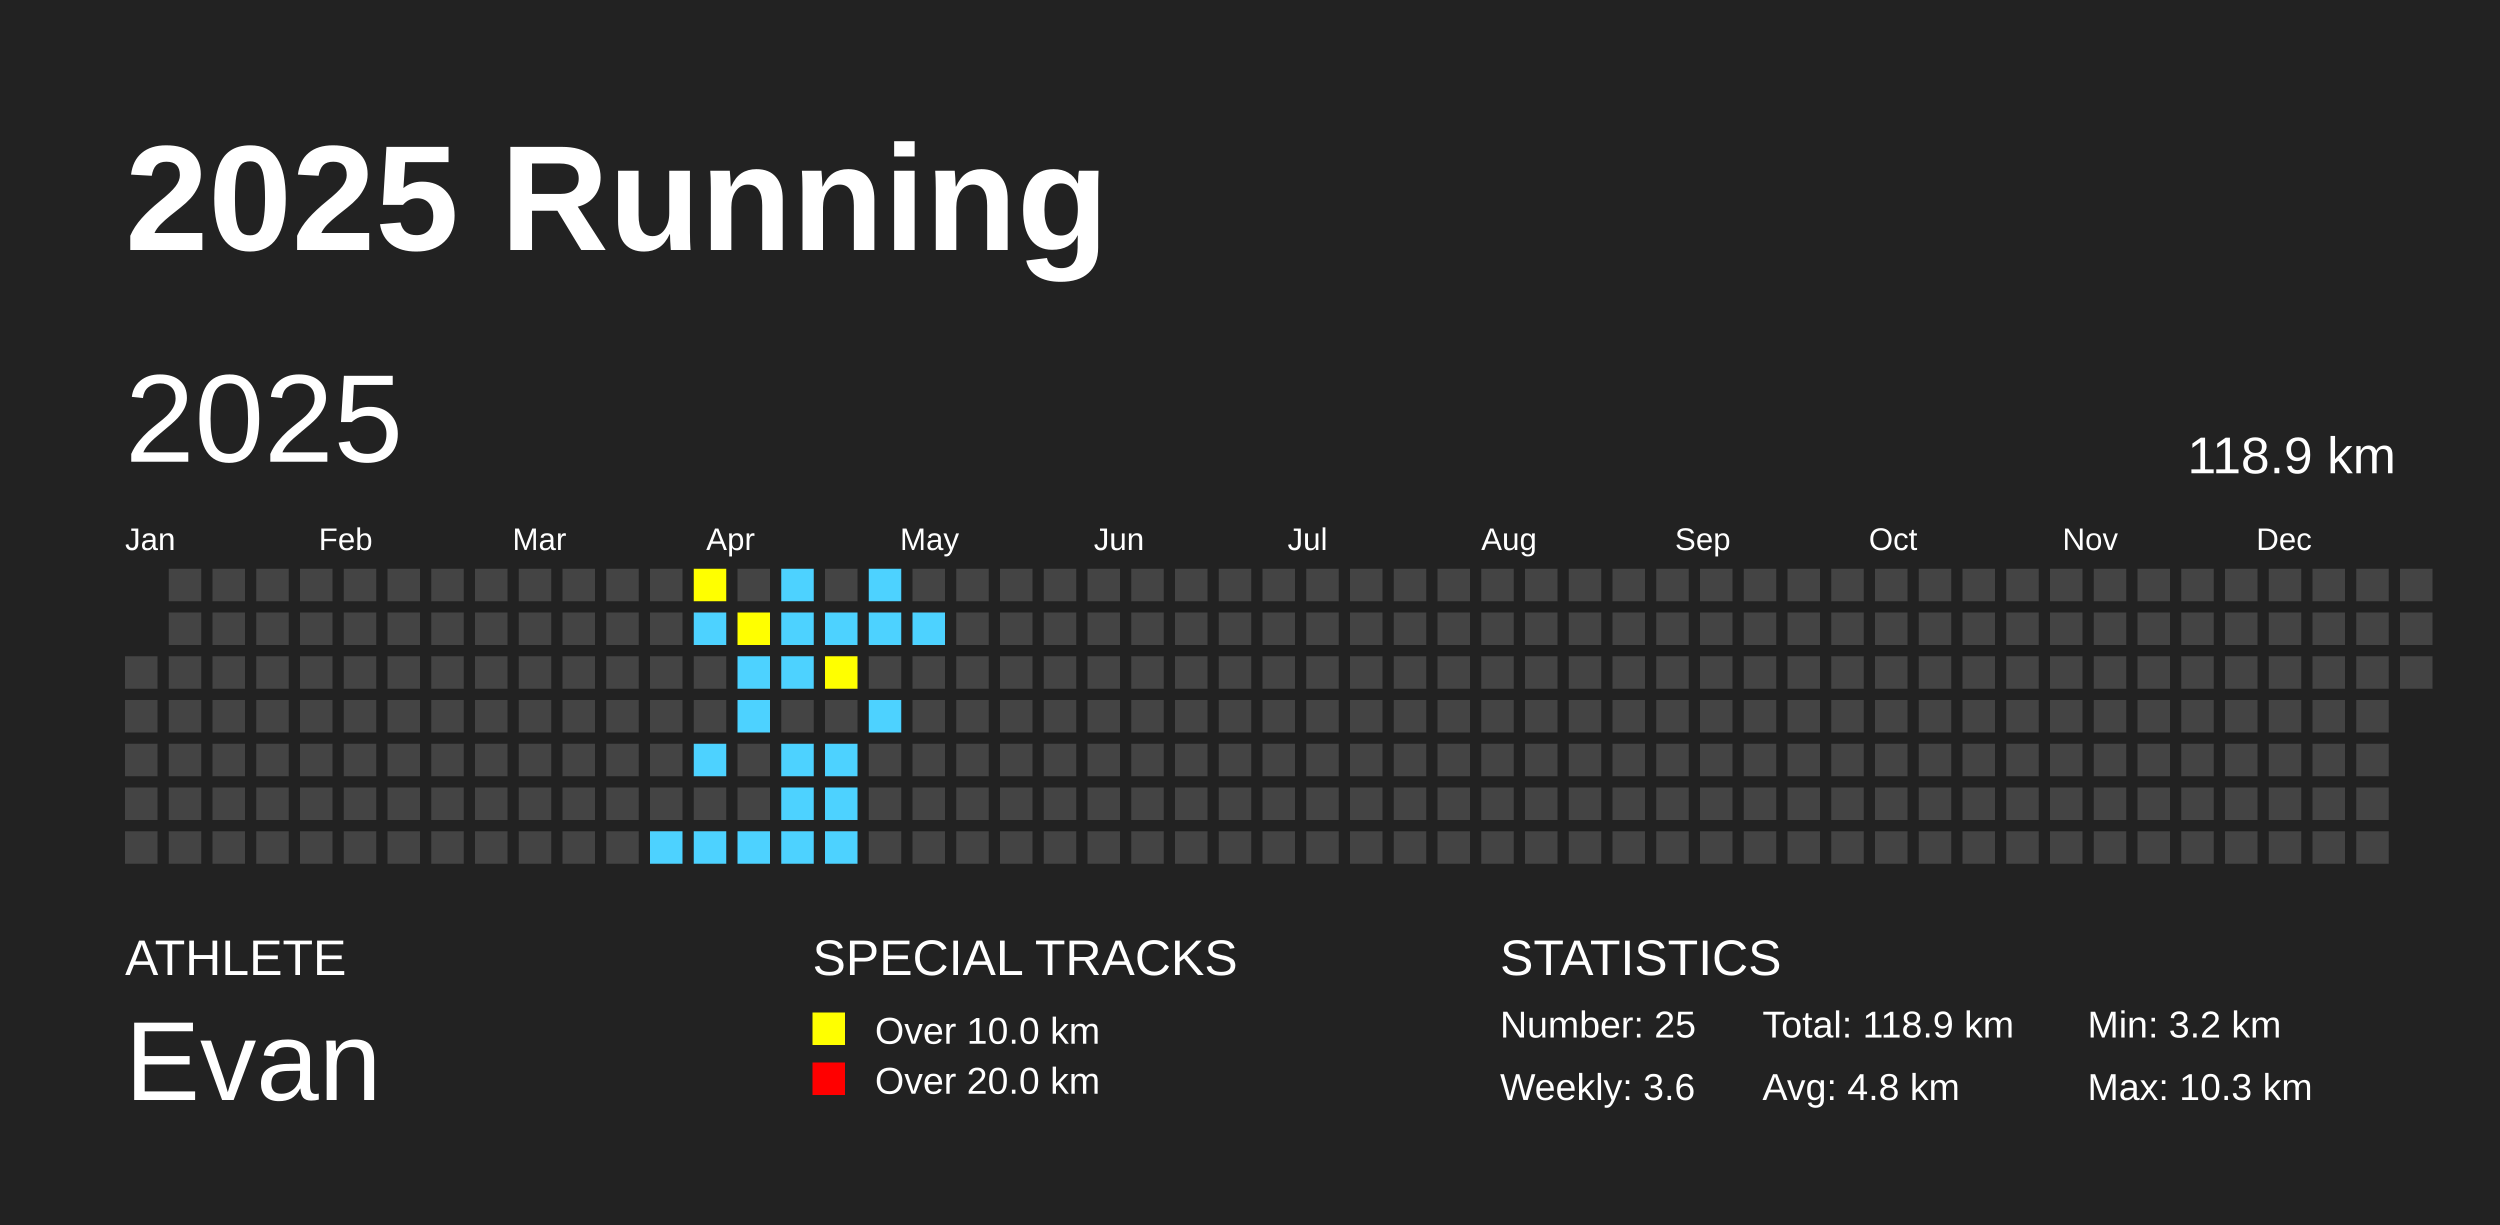
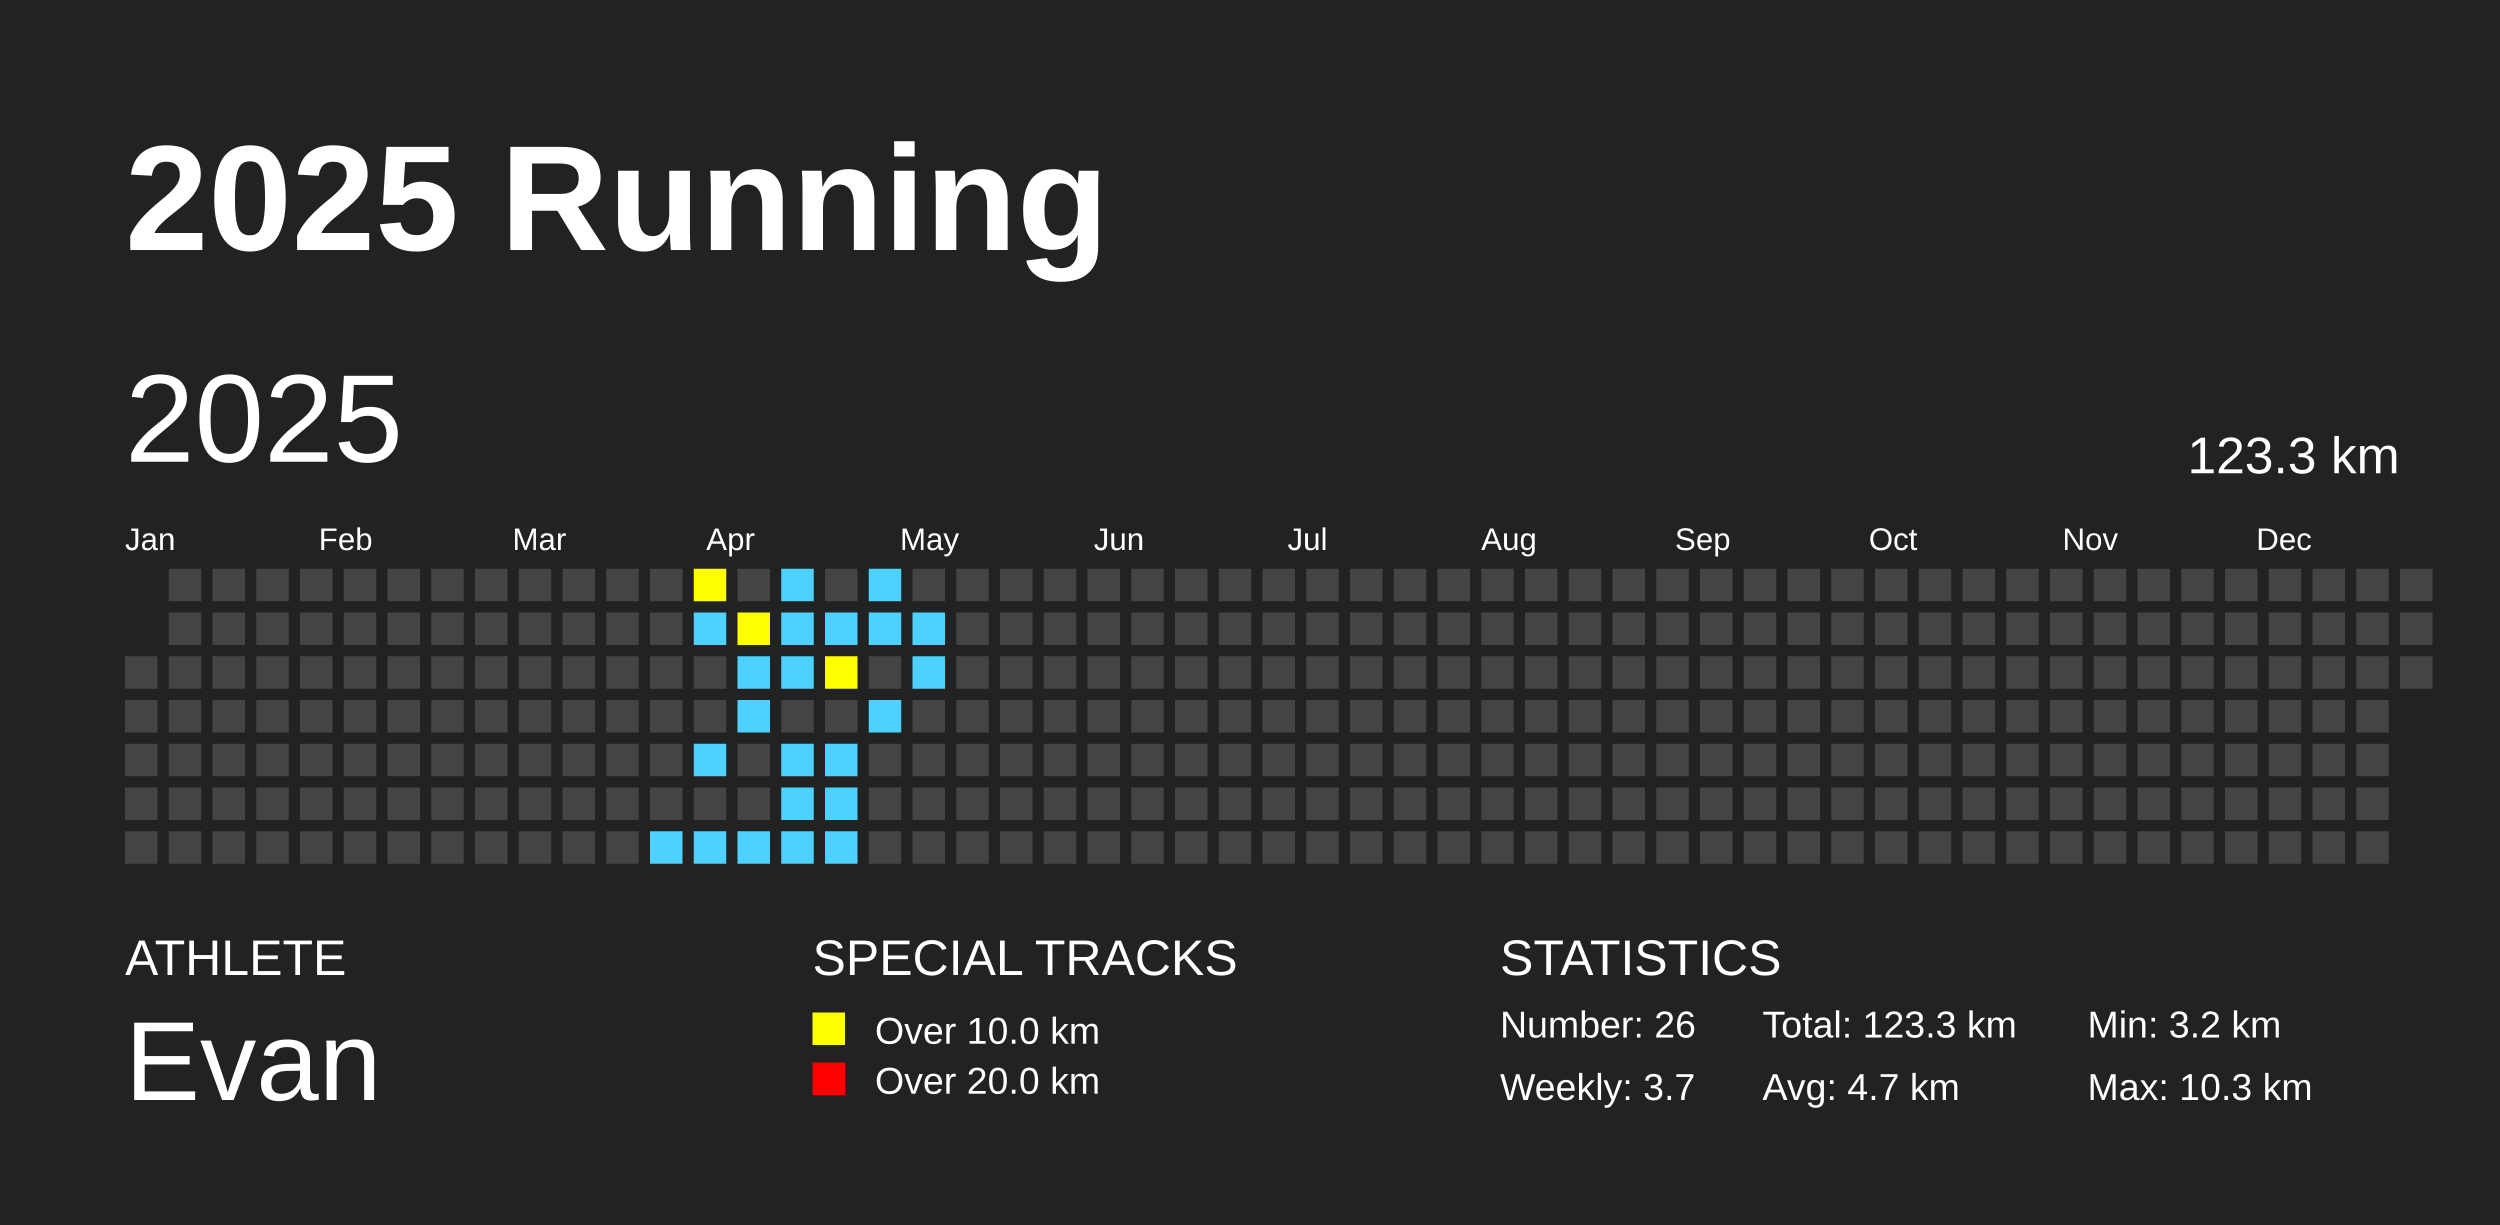
<svg xmlns="http://www.w3.org/2000/svg" baseProfile="full" height="98mm" version="1.1" viewBox="0,0,200,98" width="200mm">
  <defs />
  <rect fill="#222222" height="98" width="200" x="0" y="0" />
  <text fill="#FFFFFF" style="font-size:12px; font-family:Arial; font-weight:bold;" x="10" y="20">2025 Running</text>
  <text fill="#FFFFFF" style="font-size:4px; font-family:Arial" x="10" y="78">ATHLETE</text>
  <text fill="#FFFFFF" style="font-size:9px; font-family:Arial" x="10" y="88">Evan</text>
  <text fill="#FFFFFF" style="font-size:4px; font-family:Arial" x="65" y="78">SPECIAL TRACKS</text>
  <rect fill="yellow" height="2.6" width="2.6" x="65" y="81" />
  <text fill="#FFFFFF" style="font-size:3px; font-family:Arial" x="70" y="83.5">Over 10.0 km</text>
  <rect fill="red" height="2.6" width="2.6" x="65" y="85" />
  <text fill="#FFFFFF" style="font-size:3px; font-family:Arial" x="70" y="87.5">Over 20.0 km</text>
  <text fill="#FFFFFF" style="font-size:4px; font-family:Arial" x="120" y="78">STATISTICS</text>
-   <text fill="#FFFFFF" style="font-size:3px; font-family:Arial" x="120" y="83">Number: 25</text>
-   <text fill="#FFFFFF" style="font-size:3px; font-family:Arial" x="120" y="88">Weekly: 3.6</text>
-   <text fill="#FFFFFF" style="font-size:3px; font-family:Arial" x="141" y="83">Total: 118.9 km</text>
-   <text fill="#FFFFFF" style="font-size:3px; font-family:Arial" x="141" y="88">Avg: 4.8 km</text>
+   <text fill="#FFFFFF" style="font-size:3px; font-family:Arial" x="120" y="83">Number: 26</text>
+   <text fill="#FFFFFF" style="font-size:3px; font-family:Arial" x="120" y="88">Weekly: 3.7</text>
+   <text fill="#FFFFFF" style="font-size:3px; font-family:Arial" x="141" y="83">Total: 123.3 km</text>
+   <text fill="#FFFFFF" style="font-size:3px; font-family:Arial" x="141" y="88">Avg: 4.7 km</text>
  <text fill="#FFFFFF" style="font-size:3px; font-family:Arial" x="167" y="83">Min: 3.2 km</text>
  <text fill="#FFFFFF" style="font-size:3px; font-family:Arial" x="167" y="88">Max: 10.3 km</text>
  <text dominant-baseline="hanging" fill="#FFFFFF" style="font-size:10.0px; font-family:Arial;" x="10" y="30">2025</text>
-   <text dominant-baseline="hanging" fill="#FFFFFF" style="font-size:4.125px; font-family:Arial;" x="175" y="35">118.9 km</text>
+   <text dominant-baseline="hanging" fill="#FFFFFF" style="font-size:4.125px; font-family:Arial;" x="175" y="35">123.3 km</text>
  <text fill="#FFFFFF" style="font-size:2.5px; font-family:Arial" x="10.0" y="44">Jan</text>
  <text fill="#FFFFFF" style="font-size:2.5px; font-family:Arial" x="25.5" y="44">Feb</text>
  <text fill="#FFFFFF" style="font-size:2.5px; font-family:Arial" x="41.0" y="44">Mar</text>
  <text fill="#FFFFFF" style="font-size:2.5px; font-family:Arial" x="56.5" y="44">Apr</text>
  <text fill="#FFFFFF" style="font-size:2.5px; font-family:Arial" x="72.0" y="44">May</text>
  <text fill="#FFFFFF" style="font-size:2.5px; font-family:Arial" x="87.5" y="44">Jun</text>
  <text fill="#FFFFFF" style="font-size:2.5px; font-family:Arial" x="103.0" y="44">Jul</text>
  <text fill="#FFFFFF" style="font-size:2.5px; font-family:Arial" x="118.5" y="44">Aug</text>
  <text fill="#FFFFFF" style="font-size:2.5px; font-family:Arial" x="134.0" y="44">Sep</text>
  <text fill="#FFFFFF" style="font-size:2.5px; font-family:Arial" x="149.5" y="44">Oct</text>
  <text fill="#FFFFFF" style="font-size:2.5px; font-family:Arial" x="165.0" y="44">Nov</text>
  <text fill="#FFFFFF" style="font-size:2.5px; font-family:Arial" x="180.5" y="44">Dec</text>
  <rect fill="#444444" height="2.6" width="2.6" x="10.0" y="52.5" />
  <rect fill="#444444" height="2.6" width="2.6" x="10.0" y="56.0" />
  <rect fill="#444444" height="2.6" width="2.6" x="10.0" y="59.5" />
  <rect fill="#444444" height="2.6" width="2.6" x="10.0" y="63.0" />
  <rect fill="#444444" height="2.6" width="2.6" x="10.0" y="66.5" />
  <rect fill="#444444" height="2.6" width="2.6" x="13.5" y="45.5" />
  <rect fill="#444444" height="2.6" width="2.6" x="13.5" y="49.0" />
  <rect fill="#444444" height="2.6" width="2.6" x="13.5" y="52.5" />
  <rect fill="#444444" height="2.6" width="2.6" x="13.5" y="56.0" />
  <rect fill="#444444" height="2.6" width="2.6" x="13.5" y="59.5" />
  <rect fill="#444444" height="2.6" width="2.6" x="13.5" y="63.0" />
  <rect fill="#444444" height="2.6" width="2.6" x="13.5" y="66.5" />
  <rect fill="#444444" height="2.6" width="2.6" x="17.0" y="45.5" />
  <rect fill="#444444" height="2.6" width="2.6" x="17.0" y="49.0" />
  <rect fill="#444444" height="2.6" width="2.6" x="17.0" y="52.5" />
  <rect fill="#444444" height="2.6" width="2.6" x="17.0" y="56.0" />
  <rect fill="#444444" height="2.6" width="2.6" x="17.0" y="59.5" />
  <rect fill="#444444" height="2.6" width="2.6" x="17.0" y="63.0" />
  <rect fill="#444444" height="2.6" width="2.6" x="17.0" y="66.5" />
  <rect fill="#444444" height="2.6" width="2.6" x="20.5" y="45.5" />
  <rect fill="#444444" height="2.6" width="2.6" x="20.5" y="49.0" />
  <rect fill="#444444" height="2.6" width="2.6" x="20.5" y="52.5" />
  <rect fill="#444444" height="2.6" width="2.6" x="20.5" y="56.0" />
  <rect fill="#444444" height="2.6" width="2.6" x="20.5" y="59.5" />
  <rect fill="#444444" height="2.6" width="2.6" x="20.5" y="63.0" />
  <rect fill="#444444" height="2.6" width="2.6" x="20.5" y="66.5" />
  <rect fill="#444444" height="2.6" width="2.6" x="24.0" y="45.5" />
  <rect fill="#444444" height="2.6" width="2.6" x="24.0" y="49.0" />
  <rect fill="#444444" height="2.6" width="2.6" x="24.0" y="52.5" />
  <rect fill="#444444" height="2.6" width="2.6" x="24.0" y="56.0" />
  <rect fill="#444444" height="2.6" width="2.6" x="24.0" y="59.5" />
  <rect fill="#444444" height="2.6" width="2.6" x="24.0" y="63.0" />
  <rect fill="#444444" height="2.6" width="2.6" x="24.0" y="66.5" />
  <rect fill="#444444" height="2.6" width="2.6" x="27.5" y="45.5" />
  <rect fill="#444444" height="2.6" width="2.6" x="27.5" y="49.0" />
  <rect fill="#444444" height="2.6" width="2.6" x="27.5" y="52.5" />
  <rect fill="#444444" height="2.6" width="2.6" x="27.5" y="56.0" />
  <rect fill="#444444" height="2.6" width="2.6" x="27.5" y="59.5" />
  <rect fill="#444444" height="2.6" width="2.6" x="27.5" y="63.0" />
  <rect fill="#444444" height="2.6" width="2.6" x="27.5" y="66.5" />
  <rect fill="#444444" height="2.6" width="2.6" x="31.0" y="45.5" />
  <rect fill="#444444" height="2.6" width="2.6" x="31.0" y="49.0" />
  <rect fill="#444444" height="2.6" width="2.6" x="31.0" y="52.5" />
  <rect fill="#444444" height="2.6" width="2.6" x="31.0" y="56.0" />
  <rect fill="#444444" height="2.6" width="2.6" x="31.0" y="59.5" />
  <rect fill="#444444" height="2.6" width="2.6" x="31.0" y="63.0" />
  <rect fill="#444444" height="2.6" width="2.6" x="31.0" y="66.5" />
  <rect fill="#444444" height="2.6" width="2.6" x="34.5" y="45.5" />
  <rect fill="#444444" height="2.6" width="2.6" x="34.5" y="49.0" />
  <rect fill="#444444" height="2.6" width="2.6" x="34.5" y="52.5" />
  <rect fill="#444444" height="2.6" width="2.6" x="34.5" y="56.0" />
  <rect fill="#444444" height="2.6" width="2.6" x="34.5" y="59.5" />
  <rect fill="#444444" height="2.6" width="2.6" x="34.5" y="63.0" />
  <rect fill="#444444" height="2.6" width="2.6" x="34.5" y="66.5" />
  <rect fill="#444444" height="2.6" width="2.6" x="38.0" y="45.5" />
  <rect fill="#444444" height="2.6" width="2.6" x="38.0" y="49.0" />
  <rect fill="#444444" height="2.6" width="2.6" x="38.0" y="52.5" />
  <rect fill="#444444" height="2.6" width="2.6" x="38.0" y="56.0" />
  <rect fill="#444444" height="2.6" width="2.6" x="38.0" y="59.5" />
  <rect fill="#444444" height="2.6" width="2.6" x="38.0" y="63.0" />
  <rect fill="#444444" height="2.6" width="2.6" x="38.0" y="66.5" />
  <rect fill="#444444" height="2.6" width="2.6" x="41.5" y="45.5" />
  <rect fill="#444444" height="2.6" width="2.6" x="41.5" y="49.0" />
  <rect fill="#444444" height="2.6" width="2.6" x="41.5" y="52.5" />
  <rect fill="#444444" height="2.6" width="2.6" x="41.5" y="56.0" />
  <rect fill="#444444" height="2.6" width="2.6" x="41.5" y="59.5" />
  <rect fill="#444444" height="2.6" width="2.6" x="41.5" y="63.0" />
  <rect fill="#444444" height="2.6" width="2.6" x="41.5" y="66.5" />
  <rect fill="#444444" height="2.6" width="2.6" x="45.0" y="45.5" />
  <rect fill="#444444" height="2.6" width="2.6" x="45.0" y="49.0" />
  <rect fill="#444444" height="2.6" width="2.6" x="45.0" y="52.5" />
  <rect fill="#444444" height="2.6" width="2.6" x="45.0" y="56.0" />
  <rect fill="#444444" height="2.6" width="2.6" x="45.0" y="59.5" />
  <rect fill="#444444" height="2.6" width="2.6" x="45.0" y="63.0" />
  <rect fill="#444444" height="2.6" width="2.6" x="45.0" y="66.5" />
  <rect fill="#444444" height="2.6" width="2.6" x="48.5" y="45.5" />
  <rect fill="#444444" height="2.6" width="2.6" x="48.5" y="49.0" />
  <rect fill="#444444" height="2.6" width="2.6" x="48.5" y="52.5" />
  <rect fill="#444444" height="2.6" width="2.6" x="48.5" y="56.0" />
  <rect fill="#444444" height="2.6" width="2.6" x="48.5" y="59.5" />
  <rect fill="#444444" height="2.6" width="2.6" x="48.5" y="63.0" />
  <rect fill="#444444" height="2.6" width="2.6" x="48.5" y="66.5" />
  <rect fill="#444444" height="2.6" width="2.6" x="52.0" y="45.5" />
  <rect fill="#444444" height="2.6" width="2.6" x="52.0" y="49.0" />
  <rect fill="#444444" height="2.6" width="2.6" x="52.0" y="52.5" />
  <rect fill="#444444" height="2.6" width="2.6" x="52.0" y="56.0" />
  <rect fill="#444444" height="2.6" width="2.6" x="52.0" y="59.5" />
  <rect fill="#444444" height="2.6" width="2.6" x="52.0" y="63.0" />
  <rect fill="#4DD2FF" height="2.6" width="2.6" x="52.0" y="66.5" />
  <rect fill="yellow" height="2.6" width="2.6" x="55.5" y="45.5" />
  <rect fill="#4DD2FF" height="2.6" width="2.6" x="55.5" y="49.0" />
  <rect fill="#444444" height="2.6" width="2.6" x="55.5" y="52.5" />
  <rect fill="#444444" height="2.6" width="2.6" x="55.5" y="56.0" />
  <rect fill="#4DD2FF" height="2.6" width="2.6" x="55.5" y="59.5" />
  <rect fill="#444444" height="2.6" width="2.6" x="55.5" y="63.0" />
  <rect fill="#4DD2FF" height="2.6" width="2.6" x="55.5" y="66.5" />
  <rect fill="#444444" height="2.6" width="2.6" x="59.0" y="45.5" />
  <rect fill="yellow" height="2.6" width="2.6" x="59.0" y="49.0" />
  <rect fill="#4DD2FF" height="2.6" width="2.6" x="59.0" y="52.5" />
  <rect fill="#4DD2FF" height="2.6" width="2.6" x="59.0" y="56.0" />
  <rect fill="#444444" height="2.6" width="2.6" x="59.0" y="59.5" />
  <rect fill="#444444" height="2.6" width="2.6" x="59.0" y="63.0" />
  <rect fill="#4DD2FF" height="2.6" width="2.6" x="59.0" y="66.5" />
  <rect fill="#4DD2FF" height="2.6" width="2.6" x="62.5" y="45.5" />
  <rect fill="#4DD2FF" height="2.6" width="2.6" x="62.5" y="49.0" />
  <rect fill="#4DD2FF" height="2.6" width="2.6" x="62.5" y="52.5" />
  <rect fill="#444444" height="2.6" width="2.6" x="62.5" y="56.0" />
  <rect fill="#4DD2FF" height="2.6" width="2.6" x="62.5" y="59.5" />
  <rect fill="#4DD2FF" height="2.6" width="2.6" x="62.5" y="63.0" />
  <rect fill="#4DD2FF" height="2.6" width="2.6" x="62.5" y="66.5" />
  <rect fill="#444444" height="2.6" width="2.6" x="66.0" y="45.5" />
  <rect fill="#4DD2FF" height="2.6" width="2.6" x="66.0" y="49.0" />
  <rect fill="yellow" height="2.6" width="2.6" x="66.0" y="52.5" />
  <rect fill="#444444" height="2.6" width="2.6" x="66.0" y="56.0" />
  <rect fill="#4DD2FF" height="2.6" width="2.6" x="66.0" y="59.5" />
  <rect fill="#4DD2FF" height="2.6" width="2.6" x="66.0" y="63.0" />
  <rect fill="#4DD2FF" height="2.6" width="2.6" x="66.0" y="66.5" />
  <rect fill="#4DD2FF" height="2.6" width="2.6" x="69.5" y="45.5" />
  <rect fill="#4DD2FF" height="2.6" width="2.6" x="69.5" y="49.0" />
  <rect fill="#444444" height="2.6" width="2.6" x="69.5" y="52.5" />
  <rect fill="#4DD2FF" height="2.6" width="2.6" x="69.5" y="56.0" />
  <rect fill="#444444" height="2.6" width="2.6" x="69.5" y="59.5" />
  <rect fill="#444444" height="2.6" width="2.6" x="69.5" y="63.0" />
  <rect fill="#444444" height="2.6" width="2.6" x="69.5" y="66.5" />
  <rect fill="#444444" height="2.6" width="2.6" x="73.0" y="45.5" />
  <rect fill="#4DD2FF" height="2.6" width="2.6" x="73.0" y="49.0" />
-   <rect fill="#444444" height="2.6" width="2.6" x="73.0" y="52.5" />
+   <rect fill="#4DD2FF" height="2.6" width="2.6" x="73.0" y="52.5" />
  <rect fill="#444444" height="2.6" width="2.6" x="73.0" y="56.0" />
  <rect fill="#444444" height="2.6" width="2.6" x="73.0" y="59.5" />
  <rect fill="#444444" height="2.6" width="2.6" x="73.0" y="63.0" />
  <rect fill="#444444" height="2.6" width="2.6" x="73.0" y="66.5" />
  <rect fill="#444444" height="2.6" width="2.6" x="76.5" y="45.5" />
  <rect fill="#444444" height="2.6" width="2.6" x="76.5" y="49.0" />
  <rect fill="#444444" height="2.6" width="2.6" x="76.5" y="52.5" />
  <rect fill="#444444" height="2.6" width="2.6" x="76.5" y="56.0" />
  <rect fill="#444444" height="2.6" width="2.6" x="76.5" y="59.5" />
  <rect fill="#444444" height="2.6" width="2.6" x="76.5" y="63.0" />
  <rect fill="#444444" height="2.6" width="2.6" x="76.5" y="66.5" />
  <rect fill="#444444" height="2.6" width="2.6" x="80.0" y="45.5" />
  <rect fill="#444444" height="2.6" width="2.6" x="80.0" y="49.0" />
  <rect fill="#444444" height="2.6" width="2.6" x="80.0" y="52.5" />
  <rect fill="#444444" height="2.6" width="2.6" x="80.0" y="56.0" />
  <rect fill="#444444" height="2.6" width="2.6" x="80.0" y="59.5" />
  <rect fill="#444444" height="2.6" width="2.6" x="80.0" y="63.0" />
  <rect fill="#444444" height="2.6" width="2.6" x="80.0" y="66.5" />
  <rect fill="#444444" height="2.6" width="2.6" x="83.5" y="45.5" />
  <rect fill="#444444" height="2.6" width="2.6" x="83.5" y="49.0" />
  <rect fill="#444444" height="2.6" width="2.6" x="83.5" y="52.5" />
  <rect fill="#444444" height="2.6" width="2.6" x="83.5" y="56.0" />
  <rect fill="#444444" height="2.6" width="2.6" x="83.5" y="59.5" />
  <rect fill="#444444" height="2.6" width="2.6" x="83.5" y="63.0" />
  <rect fill="#444444" height="2.6" width="2.6" x="83.5" y="66.5" />
  <rect fill="#444444" height="2.6" width="2.6" x="87.0" y="45.5" />
  <rect fill="#444444" height="2.6" width="2.6" x="87.0" y="49.0" />
  <rect fill="#444444" height="2.6" width="2.6" x="87.0" y="52.5" />
  <rect fill="#444444" height="2.6" width="2.6" x="87.0" y="56.0" />
  <rect fill="#444444" height="2.6" width="2.6" x="87.0" y="59.5" />
  <rect fill="#444444" height="2.6" width="2.6" x="87.0" y="63.0" />
  <rect fill="#444444" height="2.6" width="2.6" x="87.0" y="66.5" />
  <rect fill="#444444" height="2.6" width="2.6" x="90.5" y="45.5" />
  <rect fill="#444444" height="2.6" width="2.6" x="90.5" y="49.0" />
  <rect fill="#444444" height="2.6" width="2.6" x="90.5" y="52.5" />
  <rect fill="#444444" height="2.6" width="2.6" x="90.5" y="56.0" />
  <rect fill="#444444" height="2.6" width="2.6" x="90.5" y="59.5" />
  <rect fill="#444444" height="2.6" width="2.6" x="90.5" y="63.0" />
  <rect fill="#444444" height="2.6" width="2.6" x="90.5" y="66.5" />
  <rect fill="#444444" height="2.6" width="2.6" x="94.0" y="45.5" />
  <rect fill="#444444" height="2.6" width="2.6" x="94.0" y="49.0" />
  <rect fill="#444444" height="2.6" width="2.6" x="94.0" y="52.5" />
  <rect fill="#444444" height="2.6" width="2.6" x="94.0" y="56.0" />
  <rect fill="#444444" height="2.6" width="2.6" x="94.0" y="59.5" />
  <rect fill="#444444" height="2.6" width="2.6" x="94.0" y="63.0" />
  <rect fill="#444444" height="2.6" width="2.6" x="94.0" y="66.5" />
  <rect fill="#444444" height="2.6" width="2.6" x="97.5" y="45.5" />
  <rect fill="#444444" height="2.6" width="2.6" x="97.5" y="49.0" />
  <rect fill="#444444" height="2.6" width="2.6" x="97.5" y="52.5" />
  <rect fill="#444444" height="2.6" width="2.6" x="97.5" y="56.0" />
  <rect fill="#444444" height="2.6" width="2.6" x="97.5" y="59.5" />
  <rect fill="#444444" height="2.6" width="2.6" x="97.5" y="63.0" />
  <rect fill="#444444" height="2.6" width="2.6" x="97.5" y="66.5" />
  <rect fill="#444444" height="2.6" width="2.6" x="101.0" y="45.5" />
  <rect fill="#444444" height="2.6" width="2.6" x="101.0" y="49.0" />
  <rect fill="#444444" height="2.6" width="2.6" x="101.0" y="52.5" />
  <rect fill="#444444" height="2.6" width="2.6" x="101.0" y="56.0" />
  <rect fill="#444444" height="2.6" width="2.6" x="101.0" y="59.5" />
  <rect fill="#444444" height="2.6" width="2.6" x="101.0" y="63.0" />
  <rect fill="#444444" height="2.6" width="2.6" x="101.0" y="66.5" />
  <rect fill="#444444" height="2.6" width="2.6" x="104.5" y="45.5" />
  <rect fill="#444444" height="2.6" width="2.6" x="104.5" y="49.0" />
  <rect fill="#444444" height="2.6" width="2.6" x="104.5" y="52.5" />
  <rect fill="#444444" height="2.6" width="2.6" x="104.5" y="56.0" />
  <rect fill="#444444" height="2.6" width="2.6" x="104.5" y="59.5" />
  <rect fill="#444444" height="2.6" width="2.6" x="104.5" y="63.0" />
  <rect fill="#444444" height="2.6" width="2.6" x="104.5" y="66.5" />
  <rect fill="#444444" height="2.6" width="2.6" x="108.0" y="45.5" />
  <rect fill="#444444" height="2.6" width="2.6" x="108.0" y="49.0" />
  <rect fill="#444444" height="2.6" width="2.6" x="108.0" y="52.5" />
  <rect fill="#444444" height="2.6" width="2.6" x="108.0" y="56.0" />
  <rect fill="#444444" height="2.6" width="2.6" x="108.0" y="59.5" />
  <rect fill="#444444" height="2.6" width="2.6" x="108.0" y="63.0" />
  <rect fill="#444444" height="2.6" width="2.6" x="108.0" y="66.5" />
  <rect fill="#444444" height="2.6" width="2.6" x="111.5" y="45.5" />
  <rect fill="#444444" height="2.6" width="2.6" x="111.5" y="49.0" />
  <rect fill="#444444" height="2.6" width="2.6" x="111.5" y="52.5" />
  <rect fill="#444444" height="2.6" width="2.6" x="111.5" y="56.0" />
  <rect fill="#444444" height="2.6" width="2.6" x="111.5" y="59.5" />
  <rect fill="#444444" height="2.6" width="2.6" x="111.5" y="63.0" />
  <rect fill="#444444" height="2.6" width="2.6" x="111.5" y="66.5" />
  <rect fill="#444444" height="2.6" width="2.6" x="115.0" y="45.5" />
  <rect fill="#444444" height="2.6" width="2.6" x="115.0" y="49.0" />
  <rect fill="#444444" height="2.6" width="2.6" x="115.0" y="52.5" />
  <rect fill="#444444" height="2.6" width="2.6" x="115.0" y="56.0" />
  <rect fill="#444444" height="2.6" width="2.6" x="115.0" y="59.5" />
  <rect fill="#444444" height="2.6" width="2.6" x="115.0" y="63.0" />
  <rect fill="#444444" height="2.6" width="2.6" x="115.0" y="66.5" />
  <rect fill="#444444" height="2.6" width="2.6" x="118.5" y="45.5" />
  <rect fill="#444444" height="2.6" width="2.6" x="118.5" y="49.0" />
  <rect fill="#444444" height="2.6" width="2.6" x="118.5" y="52.5" />
  <rect fill="#444444" height="2.6" width="2.6" x="118.5" y="56.0" />
  <rect fill="#444444" height="2.6" width="2.6" x="118.5" y="59.5" />
  <rect fill="#444444" height="2.6" width="2.6" x="118.5" y="63.0" />
  <rect fill="#444444" height="2.6" width="2.6" x="118.5" y="66.5" />
  <rect fill="#444444" height="2.6" width="2.6" x="122.0" y="45.5" />
  <rect fill="#444444" height="2.6" width="2.6" x="122.0" y="49.0" />
  <rect fill="#444444" height="2.6" width="2.6" x="122.0" y="52.5" />
  <rect fill="#444444" height="2.6" width="2.6" x="122.0" y="56.0" />
  <rect fill="#444444" height="2.6" width="2.6" x="122.0" y="59.5" />
  <rect fill="#444444" height="2.6" width="2.6" x="122.0" y="63.0" />
  <rect fill="#444444" height="2.6" width="2.6" x="122.0" y="66.5" />
  <rect fill="#444444" height="2.6" width="2.6" x="125.5" y="45.5" />
  <rect fill="#444444" height="2.6" width="2.6" x="125.5" y="49.0" />
  <rect fill="#444444" height="2.6" width="2.6" x="125.5" y="52.5" />
  <rect fill="#444444" height="2.6" width="2.6" x="125.5" y="56.0" />
  <rect fill="#444444" height="2.6" width="2.6" x="125.5" y="59.5" />
  <rect fill="#444444" height="2.6" width="2.6" x="125.5" y="63.0" />
  <rect fill="#444444" height="2.6" width="2.6" x="125.5" y="66.5" />
  <rect fill="#444444" height="2.6" width="2.6" x="129.0" y="45.5" />
  <rect fill="#444444" height="2.6" width="2.6" x="129.0" y="49.0" />
  <rect fill="#444444" height="2.6" width="2.6" x="129.0" y="52.5" />
  <rect fill="#444444" height="2.6" width="2.6" x="129.0" y="56.0" />
  <rect fill="#444444" height="2.6" width="2.6" x="129.0" y="59.5" />
  <rect fill="#444444" height="2.6" width="2.6" x="129.0" y="63.0" />
  <rect fill="#444444" height="2.6" width="2.6" x="129.0" y="66.5" />
  <rect fill="#444444" height="2.6" width="2.6" x="132.5" y="45.5" />
  <rect fill="#444444" height="2.6" width="2.6" x="132.5" y="49.0" />
  <rect fill="#444444" height="2.6" width="2.6" x="132.5" y="52.5" />
  <rect fill="#444444" height="2.6" width="2.6" x="132.5" y="56.0" />
  <rect fill="#444444" height="2.6" width="2.6" x="132.5" y="59.5" />
  <rect fill="#444444" height="2.6" width="2.6" x="132.5" y="63.0" />
  <rect fill="#444444" height="2.6" width="2.6" x="132.5" y="66.5" />
  <rect fill="#444444" height="2.6" width="2.6" x="136.0" y="45.5" />
  <rect fill="#444444" height="2.6" width="2.6" x="136.0" y="49.0" />
  <rect fill="#444444" height="2.6" width="2.6" x="136.0" y="52.5" />
  <rect fill="#444444" height="2.6" width="2.6" x="136.0" y="56.0" />
  <rect fill="#444444" height="2.6" width="2.6" x="136.0" y="59.5" />
  <rect fill="#444444" height="2.6" width="2.6" x="136.0" y="63.0" />
  <rect fill="#444444" height="2.6" width="2.6" x="136.0" y="66.5" />
  <rect fill="#444444" height="2.6" width="2.6" x="139.5" y="45.5" />
  <rect fill="#444444" height="2.6" width="2.6" x="139.5" y="49.0" />
  <rect fill="#444444" height="2.6" width="2.6" x="139.5" y="52.5" />
  <rect fill="#444444" height="2.6" width="2.6" x="139.5" y="56.0" />
  <rect fill="#444444" height="2.6" width="2.6" x="139.5" y="59.5" />
  <rect fill="#444444" height="2.6" width="2.6" x="139.5" y="63.0" />
  <rect fill="#444444" height="2.6" width="2.6" x="139.5" y="66.5" />
  <rect fill="#444444" height="2.6" width="2.6" x="143.0" y="45.5" />
  <rect fill="#444444" height="2.6" width="2.6" x="143.0" y="49.0" />
  <rect fill="#444444" height="2.6" width="2.6" x="143.0" y="52.5" />
  <rect fill="#444444" height="2.6" width="2.6" x="143.0" y="56.0" />
  <rect fill="#444444" height="2.6" width="2.6" x="143.0" y="59.5" />
  <rect fill="#444444" height="2.6" width="2.6" x="143.0" y="63.0" />
  <rect fill="#444444" height="2.6" width="2.6" x="143.0" y="66.5" />
  <rect fill="#444444" height="2.6" width="2.6" x="146.5" y="45.5" />
  <rect fill="#444444" height="2.6" width="2.6" x="146.5" y="49.0" />
  <rect fill="#444444" height="2.6" width="2.6" x="146.5" y="52.5" />
  <rect fill="#444444" height="2.6" width="2.6" x="146.5" y="56.0" />
  <rect fill="#444444" height="2.6" width="2.6" x="146.5" y="59.5" />
  <rect fill="#444444" height="2.6" width="2.6" x="146.5" y="63.0" />
  <rect fill="#444444" height="2.6" width="2.6" x="146.5" y="66.5" />
  <rect fill="#444444" height="2.6" width="2.6" x="150.0" y="45.5" />
  <rect fill="#444444" height="2.6" width="2.6" x="150.0" y="49.0" />
  <rect fill="#444444" height="2.6" width="2.6" x="150.0" y="52.5" />
  <rect fill="#444444" height="2.6" width="2.6" x="150.0" y="56.0" />
  <rect fill="#444444" height="2.6" width="2.6" x="150.0" y="59.5" />
  <rect fill="#444444" height="2.6" width="2.6" x="150.0" y="63.0" />
  <rect fill="#444444" height="2.6" width="2.6" x="150.0" y="66.5" />
  <rect fill="#444444" height="2.6" width="2.6" x="153.5" y="45.5" />
  <rect fill="#444444" height="2.6" width="2.6" x="153.5" y="49.0" />
  <rect fill="#444444" height="2.6" width="2.6" x="153.5" y="52.5" />
  <rect fill="#444444" height="2.6" width="2.6" x="153.5" y="56.0" />
  <rect fill="#444444" height="2.6" width="2.6" x="153.5" y="59.5" />
  <rect fill="#444444" height="2.6" width="2.6" x="153.5" y="63.0" />
  <rect fill="#444444" height="2.6" width="2.6" x="153.5" y="66.5" />
  <rect fill="#444444" height="2.6" width="2.6" x="157.0" y="45.5" />
  <rect fill="#444444" height="2.6" width="2.6" x="157.0" y="49.0" />
  <rect fill="#444444" height="2.6" width="2.6" x="157.0" y="52.5" />
  <rect fill="#444444" height="2.6" width="2.6" x="157.0" y="56.0" />
  <rect fill="#444444" height="2.6" width="2.6" x="157.0" y="59.5" />
  <rect fill="#444444" height="2.6" width="2.6" x="157.0" y="63.0" />
  <rect fill="#444444" height="2.6" width="2.6" x="157.0" y="66.5" />
  <rect fill="#444444" height="2.6" width="2.6" x="160.5" y="45.5" />
  <rect fill="#444444" height="2.6" width="2.6" x="160.5" y="49.0" />
  <rect fill="#444444" height="2.6" width="2.6" x="160.5" y="52.5" />
  <rect fill="#444444" height="2.6" width="2.6" x="160.5" y="56.0" />
  <rect fill="#444444" height="2.6" width="2.6" x="160.5" y="59.5" />
  <rect fill="#444444" height="2.6" width="2.6" x="160.5" y="63.0" />
  <rect fill="#444444" height="2.6" width="2.6" x="160.5" y="66.5" />
  <rect fill="#444444" height="2.6" width="2.6" x="164.0" y="45.5" />
  <rect fill="#444444" height="2.6" width="2.6" x="164.0" y="49.0" />
  <rect fill="#444444" height="2.6" width="2.6" x="164.0" y="52.5" />
  <rect fill="#444444" height="2.6" width="2.6" x="164.0" y="56.0" />
  <rect fill="#444444" height="2.6" width="2.6" x="164.0" y="59.5" />
  <rect fill="#444444" height="2.6" width="2.6" x="164.0" y="63.0" />
  <rect fill="#444444" height="2.6" width="2.6" x="164.0" y="66.5" />
  <rect fill="#444444" height="2.6" width="2.6" x="167.5" y="45.5" />
  <rect fill="#444444" height="2.6" width="2.6" x="167.5" y="49.0" />
  <rect fill="#444444" height="2.6" width="2.6" x="167.5" y="52.5" />
  <rect fill="#444444" height="2.6" width="2.6" x="167.5" y="56.0" />
  <rect fill="#444444" height="2.6" width="2.6" x="167.5" y="59.5" />
  <rect fill="#444444" height="2.6" width="2.6" x="167.5" y="63.0" />
  <rect fill="#444444" height="2.6" width="2.6" x="167.5" y="66.5" />
  <rect fill="#444444" height="2.6" width="2.6" x="171.0" y="45.5" />
  <rect fill="#444444" height="2.6" width="2.6" x="171.0" y="49.0" />
  <rect fill="#444444" height="2.6" width="2.6" x="171.0" y="52.5" />
  <rect fill="#444444" height="2.6" width="2.6" x="171.0" y="56.0" />
  <rect fill="#444444" height="2.6" width="2.6" x="171.0" y="59.5" />
  <rect fill="#444444" height="2.6" width="2.6" x="171.0" y="63.0" />
  <rect fill="#444444" height="2.6" width="2.6" x="171.0" y="66.5" />
  <rect fill="#444444" height="2.6" width="2.6" x="174.5" y="45.5" />
  <rect fill="#444444" height="2.6" width="2.6" x="174.5" y="49.0" />
  <rect fill="#444444" height="2.6" width="2.6" x="174.5" y="52.5" />
  <rect fill="#444444" height="2.6" width="2.6" x="174.5" y="56.0" />
  <rect fill="#444444" height="2.6" width="2.6" x="174.5" y="59.5" />
  <rect fill="#444444" height="2.6" width="2.6" x="174.5" y="63.0" />
  <rect fill="#444444" height="2.6" width="2.6" x="174.5" y="66.5" />
  <rect fill="#444444" height="2.6" width="2.6" x="178.0" y="45.5" />
  <rect fill="#444444" height="2.6" width="2.6" x="178.0" y="49.0" />
  <rect fill="#444444" height="2.6" width="2.6" x="178.0" y="52.5" />
  <rect fill="#444444" height="2.6" width="2.6" x="178.0" y="56.0" />
  <rect fill="#444444" height="2.6" width="2.6" x="178.0" y="59.5" />
  <rect fill="#444444" height="2.6" width="2.6" x="178.0" y="63.0" />
  <rect fill="#444444" height="2.6" width="2.6" x="178.0" y="66.5" />
  <rect fill="#444444" height="2.6" width="2.6" x="181.5" y="45.5" />
  <rect fill="#444444" height="2.6" width="2.6" x="181.5" y="49.0" />
  <rect fill="#444444" height="2.6" width="2.6" x="181.5" y="52.5" />
  <rect fill="#444444" height="2.6" width="2.6" x="181.5" y="56.0" />
  <rect fill="#444444" height="2.6" width="2.6" x="181.5" y="59.5" />
  <rect fill="#444444" height="2.6" width="2.6" x="181.5" y="63.0" />
  <rect fill="#444444" height="2.6" width="2.6" x="181.5" y="66.5" />
  <rect fill="#444444" height="2.6" width="2.6" x="185.0" y="45.5" />
  <rect fill="#444444" height="2.6" width="2.6" x="185.0" y="49.0" />
  <rect fill="#444444" height="2.6" width="2.6" x="185.0" y="52.5" />
  <rect fill="#444444" height="2.6" width="2.6" x="185.0" y="56.0" />
  <rect fill="#444444" height="2.6" width="2.6" x="185.0" y="59.5" />
  <rect fill="#444444" height="2.6" width="2.6" x="185.0" y="63.0" />
  <rect fill="#444444" height="2.6" width="2.6" x="185.0" y="66.5" />
  <rect fill="#444444" height="2.6" width="2.6" x="188.5" y="45.5" />
  <rect fill="#444444" height="2.6" width="2.6" x="188.5" y="49.0" />
  <rect fill="#444444" height="2.6" width="2.6" x="188.5" y="52.5" />
  <rect fill="#444444" height="2.6" width="2.6" x="188.5" y="56.0" />
  <rect fill="#444444" height="2.6" width="2.6" x="188.5" y="59.5" />
  <rect fill="#444444" height="2.6" width="2.6" x="188.5" y="63.0" />
  <rect fill="#444444" height="2.6" width="2.6" x="188.5" y="66.5" />
  <rect fill="#444444" height="2.6" width="2.6" x="192.0" y="45.5" />
  <rect fill="#444444" height="2.6" width="2.6" x="192.0" y="49.0" />
  <rect fill="#444444" height="2.6" width="2.6" x="192.0" y="52.5" />
</svg>
